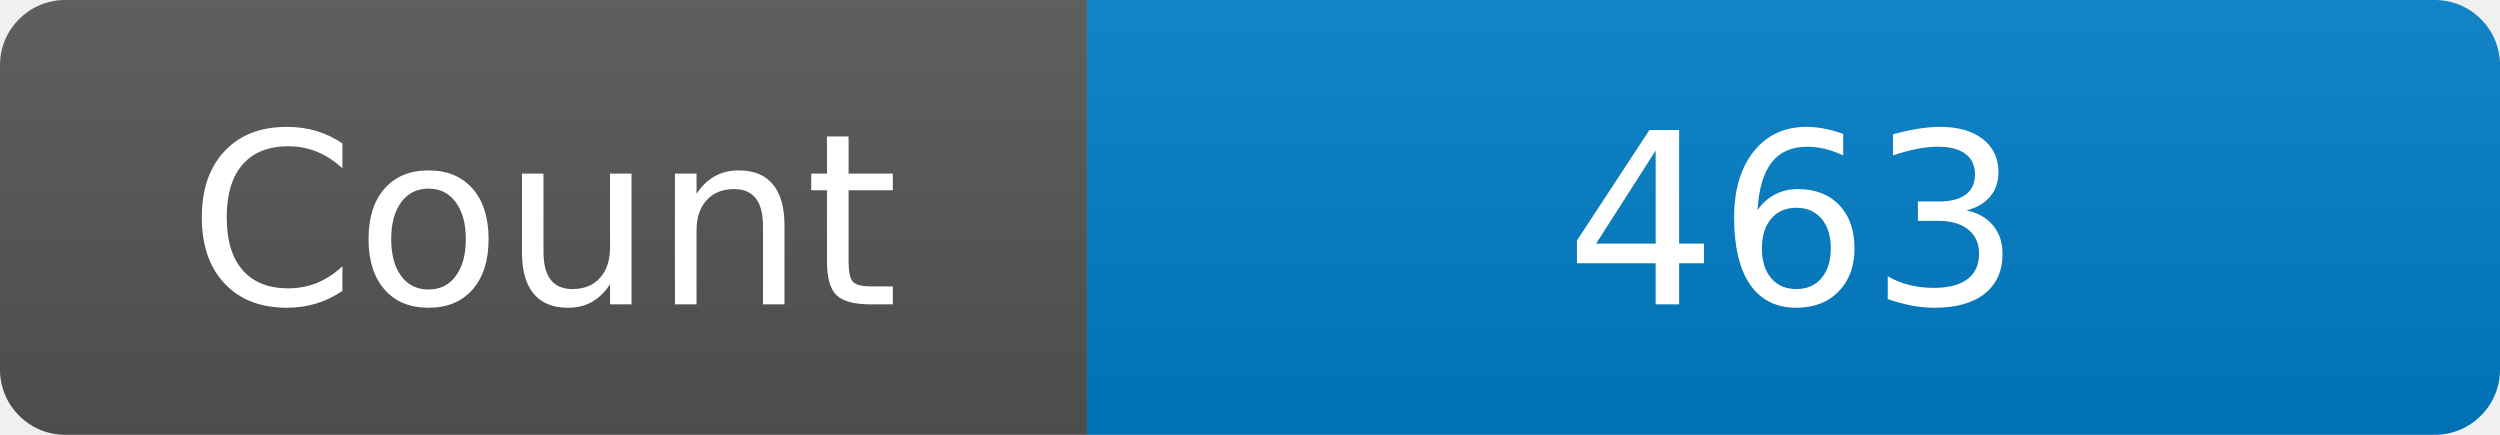
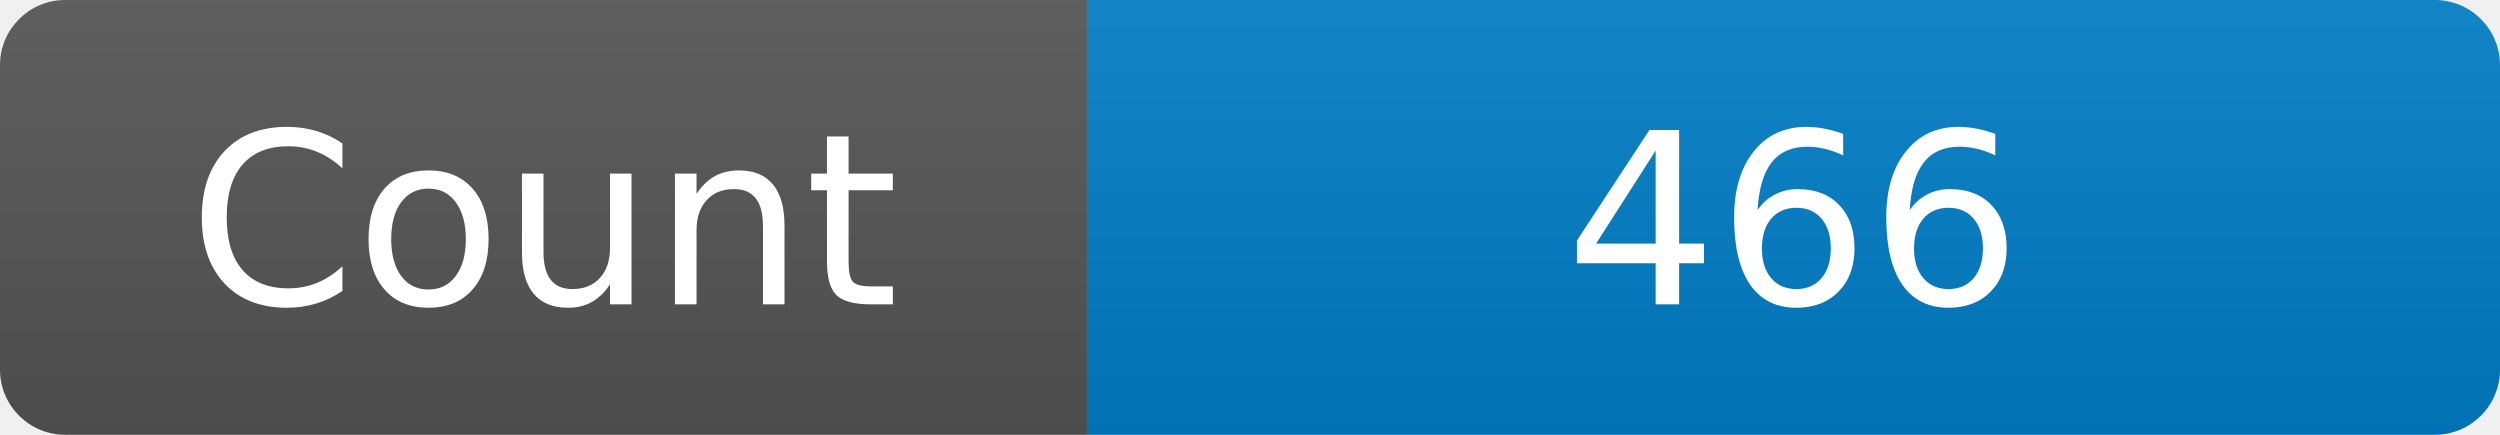
<svg xmlns="http://www.w3.org/2000/svg" width="115" height="20" role="img" aria-label="Maintained?: yes">
  <linearGradient id="s" x2="0" y2="100%">
    <stop offset="0" stop-color="#bbb" stop-opacity=".1" />
    <stop offset="1" stop-opacity=".1" />
  </linearGradient>
  <clipPath id="r">
    <rect width="115" height="20" rx="3" fill="#fff" />
  </clipPath>
  <g clip-path="url(#r)">
    <rect width="50" height="20" fill="#555" />
    <rect x="50" width="160" height="20" fill="#007ec6" />
    <rect width="115" height="20" fill="url(#s)" />
  </g>
  <g fill="#fff" text-anchor="middle" font-family="Verdana,Geneva,DejaVu Sans,sans-serif" font-size="110">
    <text x="250" y="140" transform="scale(.1)" fill="#fff">Count</text>
-     <text x="825" y="140" transform="scale(.1)" fill="#fff">463</text>
+     <text x="825" y="140" transform="scale(.1)" fill="#fff">466</text>
  </g>
</svg>
